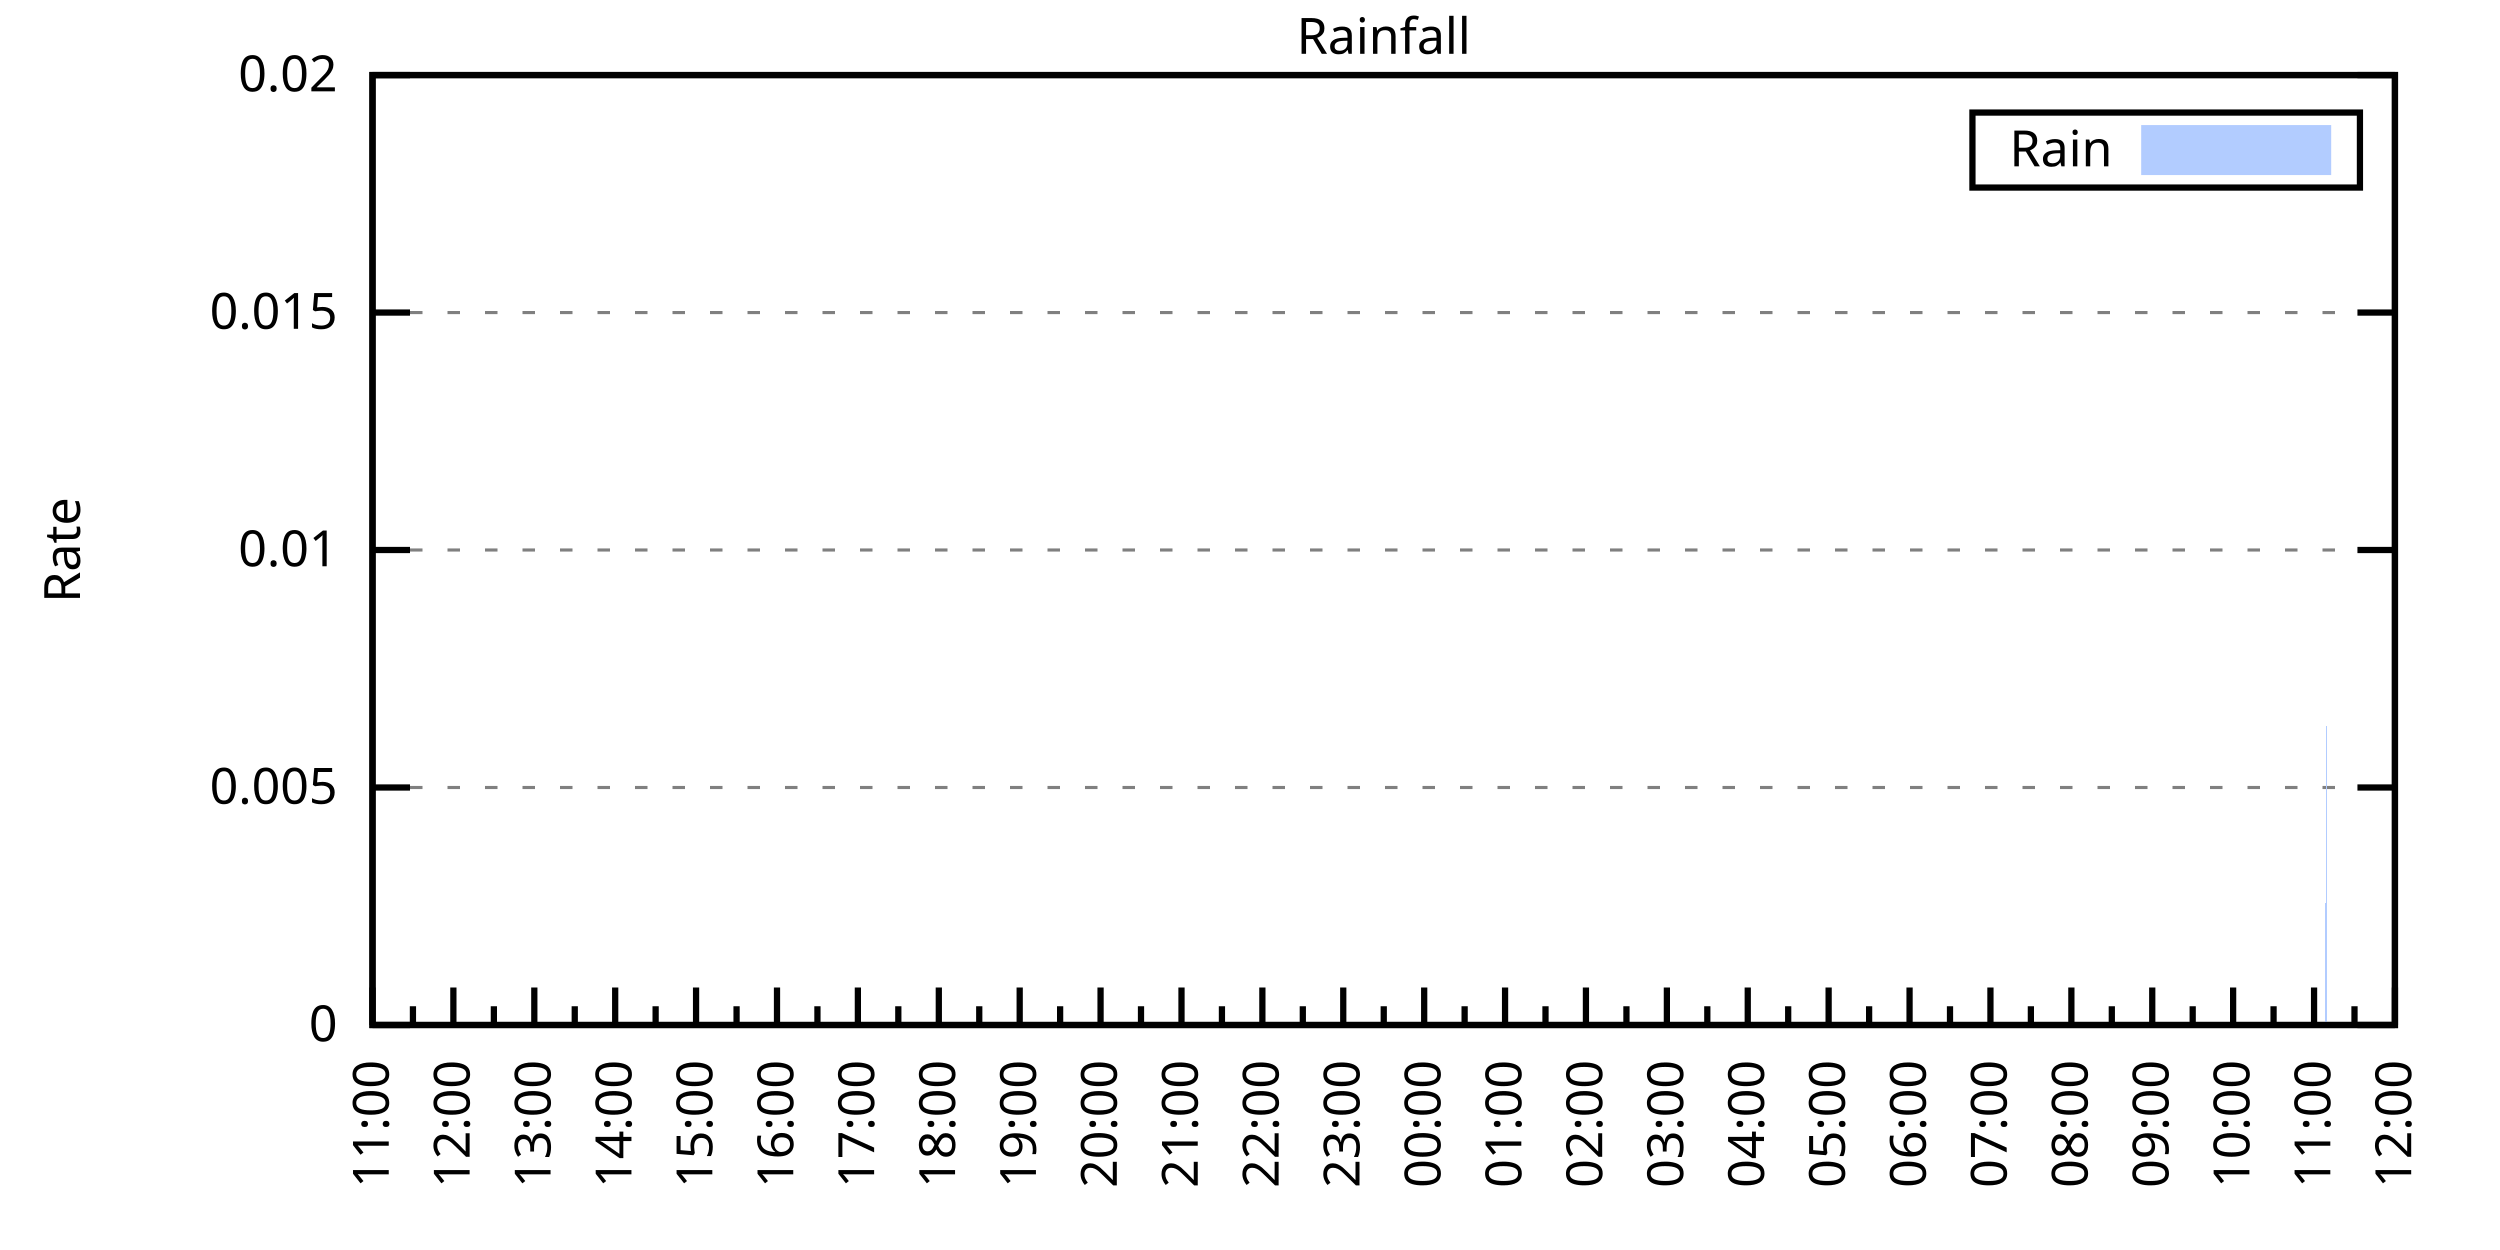
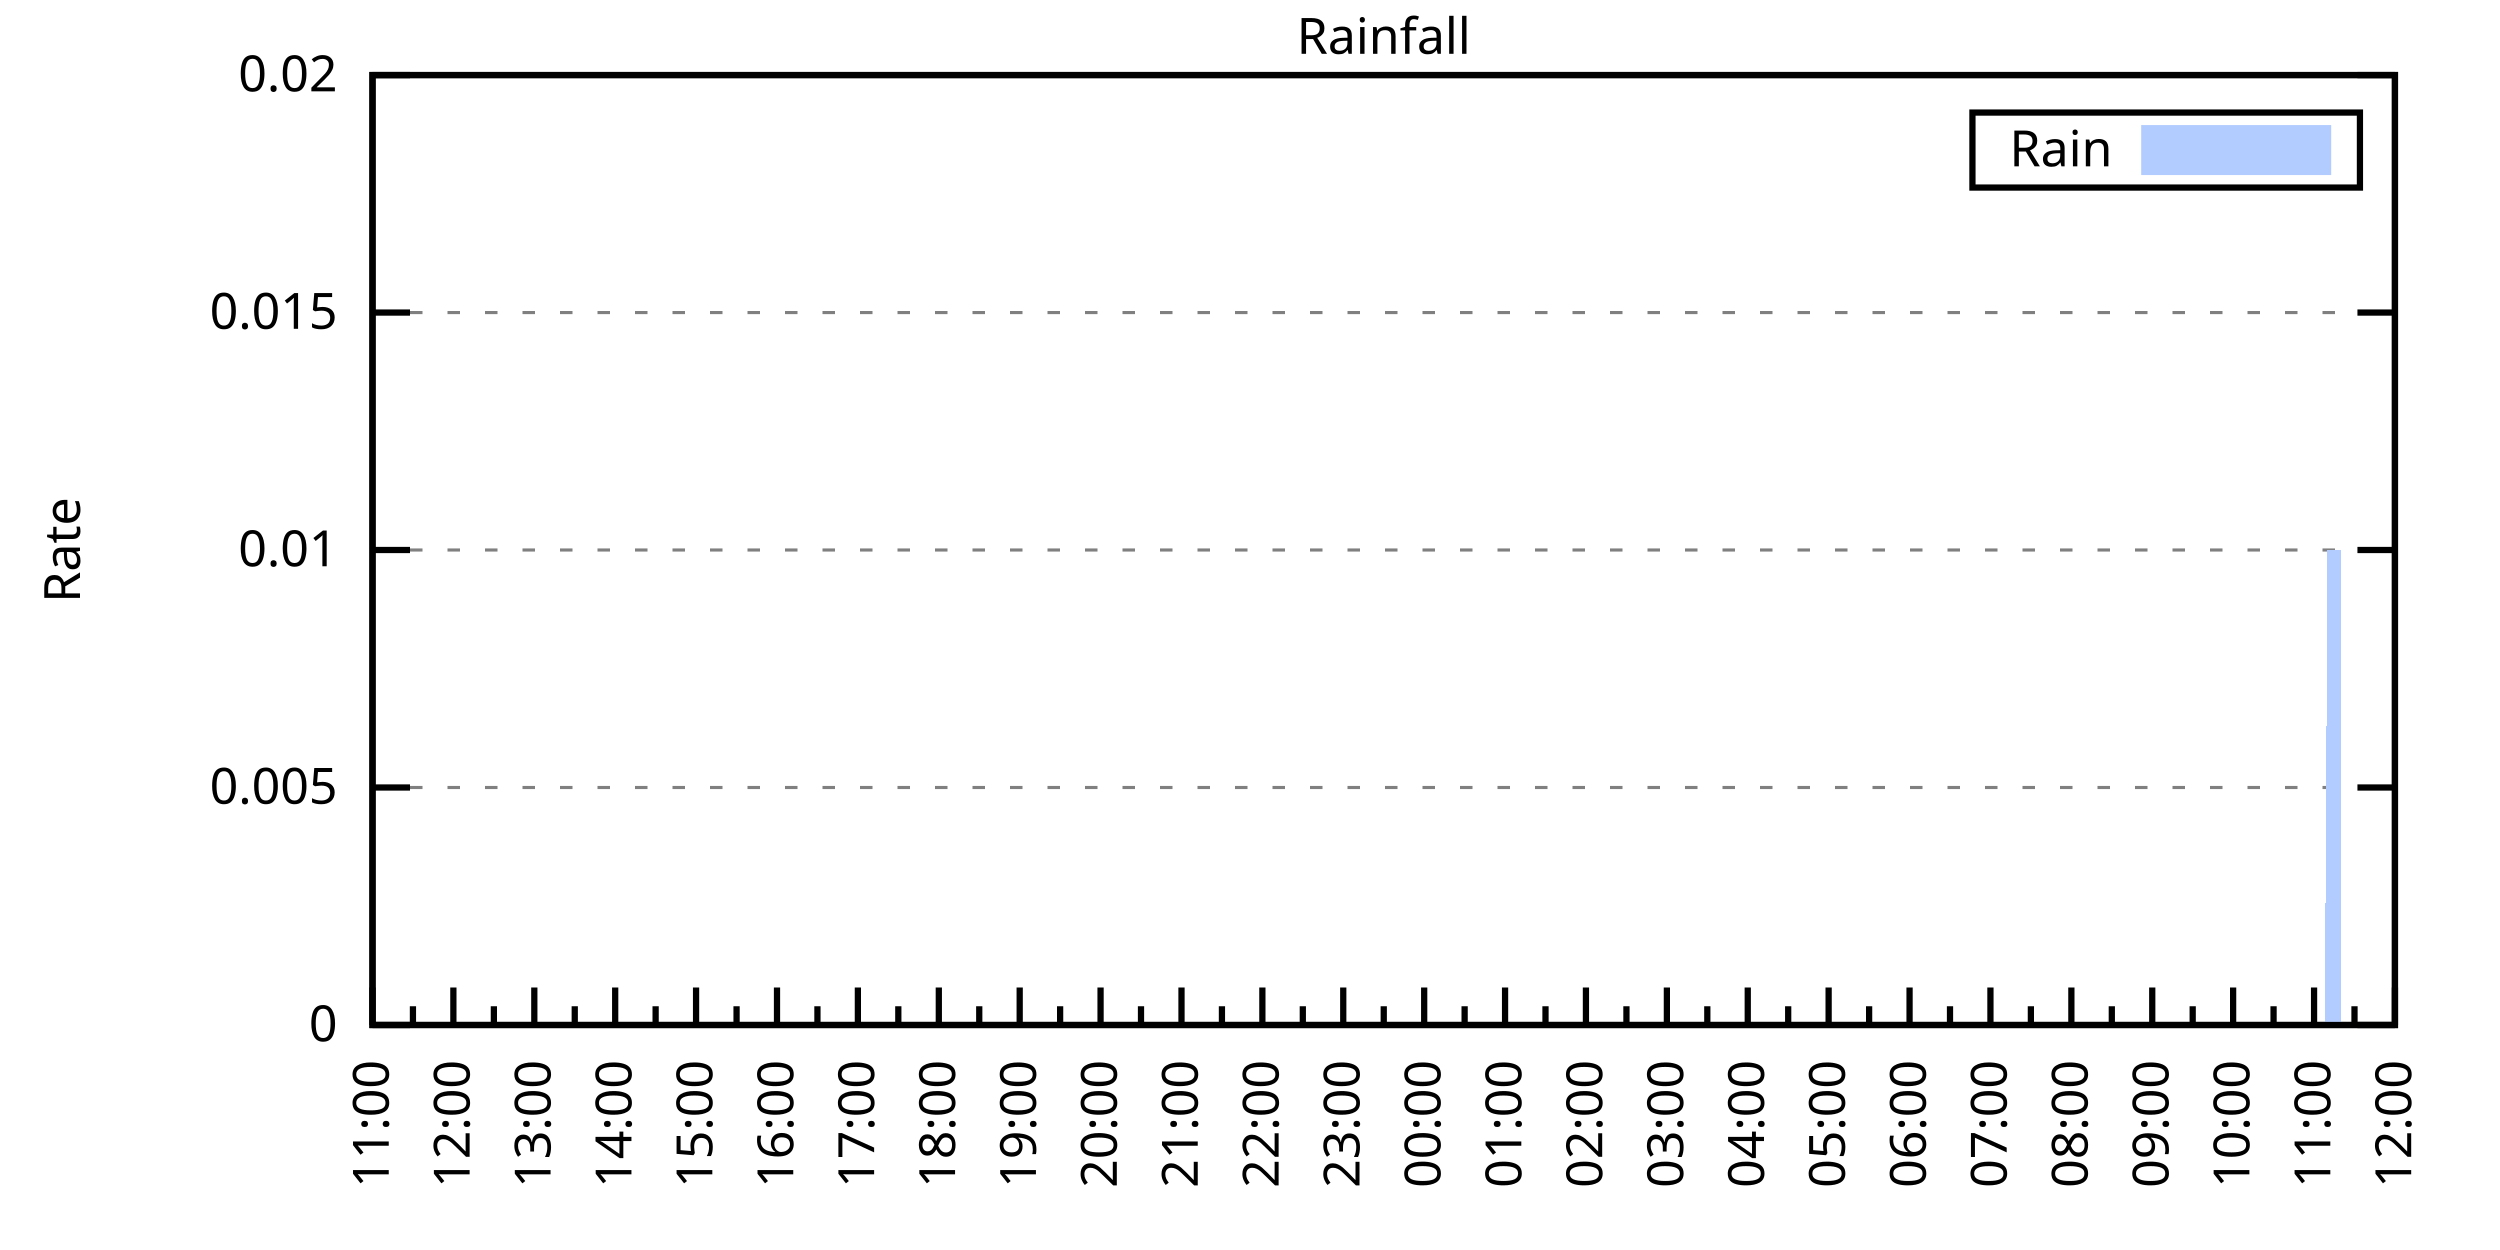
<svg xmlns="http://www.w3.org/2000/svg" xmlns:xlink="http://www.w3.org/1999/xlink" width="400" height="200" viewBox="0 0 400 200">
  <g id="gnuplot_canvas">
    <rect x="0" y="0" width="400" height="200" fill="none" />
    <defs>
      <circle id="gpDot" r="0.5" stroke-width="0.5" stroke="currentColor" />
      <path id="gpPt0" stroke-width="0.333" stroke="currentColor" d="M-1,0 h2 M0,-1 v2" />
      <path id="gpPt1" stroke-width="0.333" stroke="currentColor" d="M-1,-1 L1,1 M1,-1 L-1,1" />
      <path id="gpPt2" stroke-width="0.333" stroke="currentColor" d="M-1,0 L1,0 M0,-1 L0,1 M-1,-1 L1,1 M-1,1 L1,-1" />
      <rect id="gpPt3" stroke-width="0.333" stroke="currentColor" x="-1" y="-1" width="2" height="2" />
      <rect id="gpPt4" stroke-width="0.333" stroke="currentColor" fill="currentColor" x="-1" y="-1" width="2" height="2" />
      <circle id="gpPt5" stroke-width="0.333" stroke="currentColor" cx="0" cy="0" r="1" />
      <use xlink:href="#gpPt5" id="gpPt6" fill="currentColor" stroke="none" />
      <path id="gpPt7" stroke-width="0.333" stroke="currentColor" d="M0,-1.33 L-1.33,0.67 L1.33,0.67 z" />
      <use xlink:href="#gpPt7" id="gpPt8" fill="currentColor" stroke="none" />
      <use xlink:href="#gpPt7" id="gpPt9" stroke="currentColor" transform="rotate(180)" />
      <use xlink:href="#gpPt9" id="gpPt10" fill="currentColor" stroke="none" />
      <use xlink:href="#gpPt3" id="gpPt11" stroke="currentColor" transform="rotate(45)" />
      <use xlink:href="#gpPt11" id="gpPt12" fill="currentColor" stroke="none" />
      <path id="gpPt13" stroke-width="0.333" stroke="currentColor" d="M0,1.330 L1.265,0.411 L0.782,-1.067 L-0.782,-1.076 L-1.265,0.411 z" />
      <use xlink:href="#gpPt13" id="gpPt14" fill="currentColor" stroke="none" />
      <filter id="textbox" filterUnits="objectBoundingBox" x="0" y="0" height="1" width="1">
        <feFlood flood-color="white" flood-opacity="1" result="bgnd" />
        <feComposite in="SourceGraphic" in2="bgnd" operator="atop" />
      </filter>
      <filter id="greybox" filterUnits="objectBoundingBox" x="0" y="0" height="1" width="1">
        <feFlood flood-color="lightgrey" flood-opacity="1" result="grey" />
        <feComposite in="SourceGraphic" in2="grey" operator="atop" />
      </filter>
    </defs>
    <g fill="none" color="white" stroke="currentColor" stroke-width="1.00" stroke-linecap="butt" stroke-linejoin="miter">
</g>
    <g fill="none" color="black" stroke="currentColor" stroke-width="1.00" stroke-linecap="butt" stroke-linejoin="miter">
      <g stroke="none" shape-rendering="crispEdges">
        <polygon fill="rgb(255, 255, 255)" points="59.60,164.00 383.18,164.00 383.18,12.02 59.60,12.02 " />
      </g>
    </g>
    <g fill="none" color="black" stroke="currentColor" stroke-width="1.00" stroke-linecap="butt" stroke-linejoin="miter">
</g>
    <g fill="none" color="black" stroke="black" stroke-width="0.50" stroke-linecap="butt" stroke-linejoin="miter">
</g>
    <g fill="none" color="gray" stroke="currentColor" stroke-width="0.50" stroke-linecap="butt" stroke-linejoin="miter">
      <path stroke="gray" stroke-dasharray="2,4" class="gridline" d="M59.60,164.00 L383.19,164.00  " />
    </g>
    <g fill="none" color="gray" stroke="gray" stroke-width="1.00" stroke-linecap="butt" stroke-linejoin="miter">
</g>
    <g fill="none" color="black" stroke="currentColor" stroke-width="1.00" stroke-linecap="butt" stroke-linejoin="miter">
      <path stroke="black" d="M59.60,164.00 L65.60,164.00 M383.19,164.00 L377.19,164.00  " />
      <g transform="translate(54.00,166.60)" stroke="none" fill="black" font-family="Sans" font-size="8.00" text-anchor="end">
        <text>
          <tspan font-family="Sans"> 0</tspan>
        </text>
      </g>
    </g>
    <g fill="none" color="black" stroke="currentColor" stroke-width="1.00" stroke-linecap="butt" stroke-linejoin="miter">
</g>
    <g fill="none" color="black" stroke="black" stroke-width="0.50" stroke-linecap="butt" stroke-linejoin="miter">
</g>
    <g fill="none" color="gray" stroke="currentColor" stroke-width="0.50" stroke-linecap="butt" stroke-linejoin="miter">
      <path stroke="gray" stroke-dasharray="2,4" class="gridline" d="M59.60,126.00 L383.19,126.00  " />
    </g>
    <g fill="none" color="gray" stroke="gray" stroke-width="1.00" stroke-linecap="butt" stroke-linejoin="miter">
</g>
    <g fill="none" color="black" stroke="currentColor" stroke-width="1.00" stroke-linecap="butt" stroke-linejoin="miter">
      <path stroke="black" d="M59.60,126.00 L65.60,126.00 M383.19,126.00 L377.19,126.00  " />
      <g transform="translate(54.00,128.60)" stroke="none" fill="black" font-family="Sans" font-size="8.00" text-anchor="end">
        <text>
          <tspan font-family="Sans"> 0.005</tspan>
        </text>
      </g>
    </g>
    <g fill="none" color="black" stroke="currentColor" stroke-width="1.00" stroke-linecap="butt" stroke-linejoin="miter">
</g>
    <g fill="none" color="black" stroke="black" stroke-width="0.50" stroke-linecap="butt" stroke-linejoin="miter">
</g>
    <g fill="none" color="gray" stroke="currentColor" stroke-width="0.50" stroke-linecap="butt" stroke-linejoin="miter">
      <path stroke="gray" stroke-dasharray="2,4" class="gridline" d="M59.60,88.00 L383.19,88.00  " />
    </g>
    <g fill="none" color="gray" stroke="gray" stroke-width="1.00" stroke-linecap="butt" stroke-linejoin="miter">
</g>
    <g fill="none" color="black" stroke="currentColor" stroke-width="1.00" stroke-linecap="butt" stroke-linejoin="miter">
      <path stroke="black" d="M59.60,88.00 L65.60,88.00 M383.19,88.00 L377.19,88.00  " />
      <g transform="translate(54.00,90.60)" stroke="none" fill="black" font-family="Sans" font-size="8.00" text-anchor="end">
        <text>
          <tspan font-family="Sans"> 0.01</tspan>
        </text>
      </g>
    </g>
    <g fill="none" color="black" stroke="currentColor" stroke-width="1.00" stroke-linecap="butt" stroke-linejoin="miter">
</g>
    <g fill="none" color="black" stroke="black" stroke-width="0.50" stroke-linecap="butt" stroke-linejoin="miter">
</g>
    <g fill="none" color="gray" stroke="currentColor" stroke-width="0.50" stroke-linecap="butt" stroke-linejoin="miter">
      <path stroke="gray" stroke-dasharray="2,4" class="gridline" d="M59.60,50.01 L383.19,50.01  " />
    </g>
    <g fill="none" color="gray" stroke="gray" stroke-width="1.00" stroke-linecap="butt" stroke-linejoin="miter">
</g>
    <g fill="none" color="black" stroke="currentColor" stroke-width="1.00" stroke-linecap="butt" stroke-linejoin="miter">
      <path stroke="black" d="M59.60,50.01 L65.60,50.01 M383.19,50.01 L377.19,50.01  " />
      <g transform="translate(54.00,52.61)" stroke="none" fill="black" font-family="Sans" font-size="8.00" text-anchor="end">
        <text>
          <tspan font-family="Sans"> 0.015</tspan>
        </text>
      </g>
    </g>
    <g fill="none" color="black" stroke="currentColor" stroke-width="1.00" stroke-linecap="butt" stroke-linejoin="miter">
</g>
    <g fill="none" color="black" stroke="black" stroke-width="0.50" stroke-linecap="butt" stroke-linejoin="miter">
</g>
    <g fill="none" color="gray" stroke="currentColor" stroke-width="0.50" stroke-linecap="butt" stroke-linejoin="miter">
      <path stroke="gray" stroke-dasharray="2,4" class="gridline" d="M59.60,12.01 L383.19,12.01  " />
    </g>
    <g fill="none" color="gray" stroke="gray" stroke-width="1.00" stroke-linecap="butt" stroke-linejoin="miter">
</g>
    <g fill="none" color="black" stroke="currentColor" stroke-width="1.00" stroke-linecap="butt" stroke-linejoin="miter">
      <path stroke="black" d="M59.60,12.01 L65.60,12.01 M383.19,12.01 L377.19,12.01  " />
      <g transform="translate(54.00,14.61)" stroke="none" fill="black" font-family="Sans" font-size="8.00" text-anchor="end">
        <text>
          <tspan font-family="Sans"> 0.02</tspan>
        </text>
      </g>
    </g>
    <g fill="none" color="black" stroke="currentColor" stroke-width="1.00" stroke-linecap="butt" stroke-linejoin="miter">
      <path stroke="black" d="M59.60,164.00 L59.60,158.00  " />
      <g transform="translate(62.20,169.60) rotate(270)" stroke="none" fill="black" font-family="Sans" font-size="8.00" text-anchor="end">
        <text>
          <tspan font-family="Sans">11:00</tspan>
        </text>
      </g>
    </g>
    <g fill="none" color="black" stroke="currentColor" stroke-width="1.00" stroke-linecap="butt" stroke-linejoin="miter">
      <path stroke="black" d="M66.07,164.00 L66.07,161.00 M72.54,164.00 L72.54,158.00  " />
      <g transform="translate(75.14,169.60) rotate(270)" stroke="none" fill="black" font-family="Sans" font-size="8.00" text-anchor="end">
        <text>
          <tspan font-family="Sans">12:00</tspan>
        </text>
      </g>
    </g>
    <g fill="none" color="black" stroke="currentColor" stroke-width="1.00" stroke-linecap="butt" stroke-linejoin="miter">
      <path stroke="black" d="M79.02,164.00 L79.02,161.00 M85.49,164.00 L85.49,158.00  " />
      <g transform="translate(88.09,169.60) rotate(270)" stroke="none" fill="black" font-family="Sans" font-size="8.00" text-anchor="end">
        <text>
          <tspan font-family="Sans">13:00</tspan>
        </text>
      </g>
    </g>
    <g fill="none" color="black" stroke="currentColor" stroke-width="1.00" stroke-linecap="butt" stroke-linejoin="miter">
      <path stroke="black" d="M91.96,164.00 L91.96,161.00 M98.43,164.00 L98.43,158.00  " />
      <g transform="translate(101.03,169.60) rotate(270)" stroke="none" fill="black" font-family="Sans" font-size="8.00" text-anchor="end">
        <text>
          <tspan font-family="Sans">14:00</tspan>
        </text>
      </g>
    </g>
    <g fill="none" color="black" stroke="currentColor" stroke-width="1.00" stroke-linecap="butt" stroke-linejoin="miter">
      <path stroke="black" d="M104.90,164.00 L104.90,161.00 M111.37,164.00 L111.37,158.00  " />
      <g transform="translate(113.97,169.60) rotate(270)" stroke="none" fill="black" font-family="Sans" font-size="8.00" text-anchor="end">
        <text>
          <tspan font-family="Sans">15:00</tspan>
        </text>
      </g>
    </g>
    <g fill="none" color="black" stroke="currentColor" stroke-width="1.00" stroke-linecap="butt" stroke-linejoin="miter">
      <path stroke="black" d="M117.85,164.00 L117.85,161.00 M124.32,164.00 L124.32,158.00  " />
      <g transform="translate(126.92,169.60) rotate(270)" stroke="none" fill="black" font-family="Sans" font-size="8.00" text-anchor="end">
        <text>
          <tspan font-family="Sans">16:00</tspan>
        </text>
      </g>
    </g>
    <g fill="none" color="black" stroke="currentColor" stroke-width="1.00" stroke-linecap="butt" stroke-linejoin="miter">
      <path stroke="black" d="M130.79,164.00 L130.79,161.00 M137.26,164.00 L137.26,158.00  " />
      <g transform="translate(139.86,169.60) rotate(270)" stroke="none" fill="black" font-family="Sans" font-size="8.00" text-anchor="end">
        <text>
          <tspan font-family="Sans">17:00</tspan>
        </text>
      </g>
    </g>
    <g fill="none" color="black" stroke="currentColor" stroke-width="1.00" stroke-linecap="butt" stroke-linejoin="miter">
      <path stroke="black" d="M143.73,164.00 L143.73,161.00 M150.21,164.00 L150.21,158.00  " />
      <g transform="translate(152.81,169.60) rotate(270)" stroke="none" fill="black" font-family="Sans" font-size="8.00" text-anchor="end">
        <text>
          <tspan font-family="Sans">18:00</tspan>
        </text>
      </g>
    </g>
    <g fill="none" color="black" stroke="currentColor" stroke-width="1.00" stroke-linecap="butt" stroke-linejoin="miter">
      <path stroke="black" d="M156.68,164.00 L156.68,161.00 M163.15,164.00 L163.15,158.00  " />
      <g transform="translate(165.75,169.60) rotate(270)" stroke="none" fill="black" font-family="Sans" font-size="8.00" text-anchor="end">
        <text>
          <tspan font-family="Sans">19:00</tspan>
        </text>
      </g>
    </g>
    <g fill="none" color="black" stroke="currentColor" stroke-width="1.00" stroke-linecap="butt" stroke-linejoin="miter">
      <path stroke="black" d="M169.62,164.00 L169.62,161.00 M176.09,164.00 L176.09,158.00  " />
      <g transform="translate(178.69,169.60) rotate(270)" stroke="none" fill="black" font-family="Sans" font-size="8.00" text-anchor="end">
        <text>
          <tspan font-family="Sans">20:00</tspan>
        </text>
      </g>
    </g>
    <g fill="none" color="black" stroke="currentColor" stroke-width="1.00" stroke-linecap="butt" stroke-linejoin="miter">
      <path stroke="black" d="M182.56,164.00 L182.56,161.00 M189.04,164.00 L189.04,158.00  " />
      <g transform="translate(191.64,169.60) rotate(270)" stroke="none" fill="black" font-family="Sans" font-size="8.00" text-anchor="end">
        <text>
          <tspan font-family="Sans">21:00</tspan>
        </text>
      </g>
    </g>
    <g fill="none" color="black" stroke="currentColor" stroke-width="1.00" stroke-linecap="butt" stroke-linejoin="miter">
      <path stroke="black" d="M195.51,164.00 L195.51,161.00 M201.98,164.00 L201.98,158.00  " />
      <g transform="translate(204.58,169.60) rotate(270)" stroke="none" fill="black" font-family="Sans" font-size="8.00" text-anchor="end">
        <text>
          <tspan font-family="Sans">22:00</tspan>
        </text>
      </g>
    </g>
    <g fill="none" color="black" stroke="currentColor" stroke-width="1.00" stroke-linecap="butt" stroke-linejoin="miter">
      <path stroke="black" d="M208.45,164.00 L208.45,161.00 M214.92,164.00 L214.92,158.00  " />
      <g transform="translate(217.52,169.60) rotate(270)" stroke="none" fill="black" font-family="Sans" font-size="8.00" text-anchor="end">
        <text>
          <tspan font-family="Sans">23:00</tspan>
        </text>
      </g>
    </g>
    <g fill="none" color="black" stroke="currentColor" stroke-width="1.00" stroke-linecap="butt" stroke-linejoin="miter">
      <path stroke="black" d="M221.40,164.00 L221.40,161.00 M227.87,164.00 L227.87,158.00  " />
      <g transform="translate(230.47,169.60) rotate(270)" stroke="none" fill="black" font-family="Sans" font-size="8.00" text-anchor="end">
        <text>
          <tspan font-family="Sans">00:00</tspan>
        </text>
      </g>
    </g>
    <g fill="none" color="black" stroke="currentColor" stroke-width="1.00" stroke-linecap="butt" stroke-linejoin="miter">
      <path stroke="black" d="M234.34,164.00 L234.34,161.00 M240.81,164.00 L240.81,158.00  " />
      <g transform="translate(243.41,169.60) rotate(270)" stroke="none" fill="black" font-family="Sans" font-size="8.00" text-anchor="end">
        <text>
          <tspan font-family="Sans">01:00</tspan>
        </text>
      </g>
    </g>
    <g fill="none" color="black" stroke="currentColor" stroke-width="1.00" stroke-linecap="butt" stroke-linejoin="miter">
      <path stroke="black" d="M247.28,164.00 L247.28,161.00 M253.75,164.00 L253.75,158.00  " />
      <g transform="translate(256.35,169.60) rotate(270)" stroke="none" fill="black" font-family="Sans" font-size="8.00" text-anchor="end">
        <text>
          <tspan font-family="Sans">02:00</tspan>
        </text>
      </g>
    </g>
    <g fill="none" color="black" stroke="currentColor" stroke-width="1.00" stroke-linecap="butt" stroke-linejoin="miter">
      <path stroke="black" d="M260.23,164.00 L260.23,161.00 M266.70,164.00 L266.70,158.00  " />
      <g transform="translate(269.30,169.60) rotate(270)" stroke="none" fill="black" font-family="Sans" font-size="8.00" text-anchor="end">
        <text>
          <tspan font-family="Sans">03:00</tspan>
        </text>
      </g>
    </g>
    <g fill="none" color="black" stroke="currentColor" stroke-width="1.00" stroke-linecap="butt" stroke-linejoin="miter">
      <path stroke="black" d="M273.17,164.00 L273.17,161.00 M279.64,164.00 L279.64,158.00  " />
      <g transform="translate(282.24,169.60) rotate(270)" stroke="none" fill="black" font-family="Sans" font-size="8.00" text-anchor="end">
        <text>
          <tspan font-family="Sans">04:00</tspan>
        </text>
      </g>
    </g>
    <g fill="none" color="black" stroke="currentColor" stroke-width="1.00" stroke-linecap="butt" stroke-linejoin="miter">
      <path stroke="black" d="M286.11,164.00 L286.11,161.00 M292.58,164.00 L292.58,158.00  " />
      <g transform="translate(295.18,169.60) rotate(270)" stroke="none" fill="black" font-family="Sans" font-size="8.00" text-anchor="end">
        <text>
          <tspan font-family="Sans">05:00</tspan>
        </text>
      </g>
    </g>
    <g fill="none" color="black" stroke="currentColor" stroke-width="1.00" stroke-linecap="butt" stroke-linejoin="miter">
      <path stroke="black" d="M299.06,164.00 L299.06,161.00 M305.53,164.00 L305.53,158.00  " />
      <g transform="translate(308.13,169.60) rotate(270)" stroke="none" fill="black" font-family="Sans" font-size="8.00" text-anchor="end">
        <text>
          <tspan font-family="Sans">06:00</tspan>
        </text>
      </g>
    </g>
    <g fill="none" color="black" stroke="currentColor" stroke-width="1.00" stroke-linecap="butt" stroke-linejoin="miter">
      <path stroke="black" d="M312.00,164.00 L312.00,161.00 M318.47,164.00 L318.47,158.00  " />
      <g transform="translate(321.07,169.60) rotate(270)" stroke="none" fill="black" font-family="Sans" font-size="8.00" text-anchor="end">
        <text>
          <tspan font-family="Sans">07:00</tspan>
        </text>
      </g>
    </g>
    <g fill="none" color="black" stroke="currentColor" stroke-width="1.00" stroke-linecap="butt" stroke-linejoin="miter">
      <path stroke="black" d="M324.94,164.00 L324.94,161.00 M331.42,164.00 L331.42,158.00  " />
      <g transform="translate(334.02,169.60) rotate(270)" stroke="none" fill="black" font-family="Sans" font-size="8.00" text-anchor="end">
        <text>
          <tspan font-family="Sans">08:00</tspan>
        </text>
      </g>
    </g>
    <g fill="none" color="black" stroke="currentColor" stroke-width="1.00" stroke-linecap="butt" stroke-linejoin="miter">
      <path stroke="black" d="M337.89,164.00 L337.89,161.00 M344.36,164.00 L344.36,158.00  " />
      <g transform="translate(346.96,169.60) rotate(270)" stroke="none" fill="black" font-family="Sans" font-size="8.00" text-anchor="end">
        <text>
          <tspan font-family="Sans">09:00</tspan>
        </text>
      </g>
    </g>
    <g fill="none" color="black" stroke="currentColor" stroke-width="1.00" stroke-linecap="butt" stroke-linejoin="miter">
      <path stroke="black" d="M350.83,164.00 L350.83,161.00 M357.30,164.00 L357.30,158.00  " />
      <g transform="translate(359.90,169.60) rotate(270)" stroke="none" fill="black" font-family="Sans" font-size="8.00" text-anchor="end">
        <text>
          <tspan font-family="Sans">10:00</tspan>
        </text>
      </g>
    </g>
    <g fill="none" color="black" stroke="currentColor" stroke-width="1.00" stroke-linecap="butt" stroke-linejoin="miter">
      <path stroke="black" d="M363.77,164.00 L363.77,161.00 M370.25,164.00 L370.25,158.00  " />
      <g transform="translate(372.85,169.60) rotate(270)" stroke="none" fill="black" font-family="Sans" font-size="8.00" text-anchor="end">
        <text>
          <tspan font-family="Sans">11:00</tspan>
        </text>
      </g>
    </g>
    <g fill="none" color="black" stroke="currentColor" stroke-width="1.00" stroke-linecap="butt" stroke-linejoin="miter">
      <path stroke="black" d="M376.72,164.00 L376.72,161.00 M383.19,164.00 L383.19,158.00  " />
      <g transform="translate(385.79,169.60) rotate(270)" stroke="none" fill="black" font-family="Sans" font-size="8.00" text-anchor="end">
        <text>
          <tspan font-family="Sans">12:00</tspan>
        </text>
      </g>
    </g>
    <g fill="none" color="black" stroke="currentColor" stroke-width="1.00" stroke-linecap="butt" stroke-linejoin="miter">
</g>
    <g fill="none" color="black" stroke="currentColor" stroke-width="1.00" stroke-linecap="butt" stroke-linejoin="miter">
      <path stroke="black" d="M59.60,12.01 L59.60,164.00 L383.19,164.00 L383.19,12.01 L59.60,12.01 Z  " />
    </g>
    <g fill="none" color="black" stroke="currentColor" stroke-width="1.00" stroke-linecap="butt" stroke-linejoin="miter">
      <g transform="translate(12.80,88.01) rotate(270)" stroke="none" fill="black" font-family="Sans" font-size="8.00" text-anchor="middle">
        <text>
          <tspan font-family="Sans">Rate</tspan>
        </text>
      </g>
    </g>
    <g fill="none" color="black" stroke="currentColor" stroke-width="1.00" stroke-linecap="butt" stroke-linejoin="miter">
</g>
    <g fill="none" color="black" stroke="currentColor" stroke-width="1.00" stroke-linecap="butt" stroke-linejoin="miter">
      <path stroke="black" d="M315.59,30.01 L315.59,18.01 L377.59,18.01 L377.59,30.01 L315.59,30.01 Z  " />
    </g>
    <g id="Rainfall_plot_1">
      <g fill="none" color="white" stroke="black" stroke-width="2.00" stroke-linecap="butt" stroke-linejoin="miter">
</g>
      <g fill="none" color="black" stroke="currentColor" stroke-width="2.00" stroke-linecap="butt" stroke-linejoin="miter">
        <g transform="translate(337.99,26.61)" stroke="none" fill="black" font-family="Sans" font-size="8.00" text-anchor="end">
          <text>
            <tspan font-family="Sans">Rain</tspan>
          </text>
        </g>
      </g>
      <g fill="none" color="black" stroke="currentColor" stroke-width="2.00" stroke-linecap="butt" stroke-linejoin="miter">
        <g stroke="none" shape-rendering="crispEdges">
          <polygon fill="rgb(178, 204, 255)" points="343.59,27.01 371.99,27.01 371.99,21.01 343.59,21.01 " />
        </g>
        <path stroke="rgb(178, 204, 255)" d="M343.59,27.01 L371.99,27.01 L371.99,21.01 L343.59,21.01 L343.59,27.01 Z  " />
      </g>
      <g fill="none" color="black" stroke="currentColor" stroke-width="2.00" stroke-linecap="butt" stroke-linejoin="miter">
        <g stroke="none" shape-rendering="crispEdges">
-           <polygon fill="rgb(178, 204, 255)" points="62.19,164.00 62.62,164.00 63.05,164.00 63.48,164.00 63.91,164.00 64.35,164.00 64.78,164.00 65.21,164.00 65.64,164.00 66.07,164.00 66.50,164.00 66.93,164.00 67.37,164.00 67.80,164.00 68.23,164.00 68.66,164.00 69.09,164.00 69.52,164.00 69.95,164.00 70.39,164.00 70.82,164.00 71.25,164.00 71.68,164.00 72.11,164.00 72.54,164.00 72.98,164.00 73.41,164.00 73.84,164.00 74.27,164.00 74.70,164.00 75.13,164.00 75.56,164.00 76.00,164.00 76.43,164.00 76.86,164.00 77.29,164.00 77.72,164.00 78.15,164.00 78.58,164.00 79.02,164.00 79.45,164.00 79.88,164.00 80.31,164.00 80.74,164.00 81.17,164.00 81.60,164.00 82.04,164.00 82.47,164.00 82.90,164.00 83.33,164.00 83.76,164.00 84.19,164.00 84.62,164.00 85.06,164.00 85.49,164.00 85.92,164.00 86.35,164.00 86.78,164.00 87.21,164.00 87.64,164.00 88.08,164.00 88.51,164.00 88.94,164.00 89.37,164.00 89.80,164.00 90.23,164.00 90.66,164.00 91.10,164.00 91.53,164.00 91.96,164.00 92.39,164.00 92.82,164.00 93.25,164.00 93.68,164.00 94.12,164.00 94.55,164.00 94.98,164.00 95.41,164.00 95.84,164.00 96.27,164.00 96.70,164.00 97.14,164.00 97.57,164.00 98.00,164.00 98.43,164.00 98.86,164.00 99.29,164.00 99.73,164.00 100.16,164.00 100.59,164.00 101.02,164.00 101.45,164.00 101.88,164.00 102.31,164.00 102.75,164.00 103.18,164.00 103.61,164.00 104.04,164.00 104.47,164.00 104.90,164.00 105.33,164.00 105.77,164.00 106.20,164.00 106.63,164.00 107.06,164.00 107.49,164.00 107.92,164.00 108.35,164.00 108.79,164.00 109.22,164.00 109.65,164.00 110.08,164.00 110.51,164.00 110.94,164.00 111.37,164.00 111.81,164.00 112.24,164.00 112.67,164.00 113.10,164.00 113.53,164.00 113.96,164.00 114.39,164.00 114.83,164.00 115.26,164.00 115.69,164.00 116.12,164.00 116.55,164.00 116.98,164.00 117.41,164.00 117.85,164.00 118.28,164.00 118.71,164.00 119.14,164.00 119.57,164.00 120.00,164.00 120.43,164.00 120.87,164.00 121.30,164.00 121.73,164.00 122.16,164.00 122.59,164.00 123.02,164.00 123.46,164.00 123.89,164.00 124.32,164.00 124.75,164.00 125.18,164.00 125.61,164.00 126.04,164.00 126.48,164.00 126.91,164.00 127.34,164.00 127.77,164.00 128.20,164.00 128.63,164.00 129.06,164.00 129.50,164.00 129.93,164.00 130.36,164.00 130.79,164.00 131.22,164.00 131.65,164.00 132.08,164.00 132.52,164.00 132.95,164.00 133.38,164.00 133.81,164.00 134.24,164.00 134.67,164.00 135.10,164.00 135.54,164.00 135.97,164.00 136.40,164.00 136.83,164.00 137.26,164.00 137.69,164.00 138.12,164.00 138.56,164.00 138.99,164.00 139.42,164.00 139.85,164.00 140.28,164.00 140.71,164.00 141.14,164.00 141.58,164.00 142.01,164.00 142.44,164.00 142.87,164.00 143.30,164.00 143.73,164.00 144.16,164.00 144.60,164.00 145.03,164.00 145.46,164.00 145.89,164.00 146.32,164.00 146.75,164.00 147.19,164.00 147.62,164.00 148.05,164.00 148.48,164.00 148.91,164.00 149.34,164.00 149.77,164.00 150.21,164.00 150.64,164.00 151.07,164.00 151.50,164.00 151.93,164.00 152.36,164.00 152.79,164.00 153.23,164.00 153.66,164.00 154.09,164.00 154.52,164.00 154.95,164.00 155.38,164.00 155.81,164.00 156.25,164.00 156.68,164.00 157.11,164.00 157.54,164.00 157.97,164.00 158.40,164.00 158.83,164.00 159.27,164.00 159.70,164.00 160.13,164.00 160.56,164.00 160.99,164.00 161.42,164.00 161.85,164.00 162.29,164.00 162.72,164.00 163.15,164.00 163.58,164.00 164.01,164.00 164.44,164.00 164.87,164.00 165.31,164.00 165.74,164.00 166.17,164.00 166.60,164.00 167.03,164.00 167.46,164.00 167.89,164.00 168.33,164.00 168.76,164.00 169.19,164.00 169.62,164.00 170.05,164.00 170.48,164.00 170.91,164.00 171.35,164.00 171.78,164.00 172.21,164.00 172.64,164.00 173.07,164.00 173.50,164.00 173.94,164.00 174.37,164.00 174.80,164.00 175.23,164.00 175.66,164.00 176.09,164.00 176.52,164.00 176.96,164.00 177.39,164.00 177.82,164.00 178.25,164.00 178.68,164.00 179.11,164.00 179.54,164.00 179.98,164.00 180.41,164.00 180.84,164.00 181.27,164.00 181.70,164.00 182.13,164.00 182.56,164.00 183.00,164.00 183.43,164.00 183.86,164.00 184.29,164.00 184.72,164.00 185.15,164.00 185.58,164.00 186.02,164.00 186.45,164.00 186.88,164.00 187.31,164.00 187.74,164.00 188.17,164.00 188.60,164.00 189.04,164.00 189.47,164.00 189.90,164.00 190.33,164.00 190.76,164.00 191.19,164.00 191.62,164.00 192.06,164.00 192.49,164.00 192.92,164.00 193.35,164.00 193.78,164.00 194.21,164.00 194.64,164.00 195.08,164.00 195.51,164.00 195.94,164.00 196.37,164.00 196.80,164.00 197.23,164.00 197.67,164.00 198.10,164.00 198.53,164.00 198.96,164.00 199.39,164.00 199.82,164.00 200.25,164.00 200.69,164.00 201.12,164.00 201.55,164.00 201.98,164.00 202.41,164.00 202.84,164.00 203.27,164.00 203.71,164.00 204.14,164.00 204.57,164.00 205.00,164.00 205.43,164.00 205.86,164.00 206.29,164.00 206.73,164.00 207.16,164.00 207.59,164.00 208.02,164.00 208.45,164.00 208.88,164.00 209.31,164.00 209.75,164.00 210.18,164.00 210.61,164.00 211.04,164.00 211.47,164.00 211.90,164.00 212.33,164.00 212.77,164.00 213.20,164.00 213.63,164.00 214.06,164.00 214.49,164.00 214.92,164.00 215.35,164.00 215.79,164.00 216.22,164.00 216.65,164.00 217.08,164.00 217.51,164.00 217.94,164.00 218.37,164.00 218.81,164.00 219.24,164.00 219.67,164.00 220.10,164.00 220.53,164.00 220.96,164.00 221.40,164.00 221.83,164.00 222.26,164.00 222.69,164.00 223.12,164.00 223.55,164.00 223.98,164.00 224.42,164.00 224.85,164.00 225.28,164.00 225.71,164.00 226.14,164.00 226.57,164.00 227.00,164.00 227.44,164.00 227.87,164.00 228.30,164.00 228.73,164.00 229.16,164.00 229.59,164.00 230.02,164.00 230.46,164.00 230.89,164.00 231.32,164.00 231.75,164.00 232.18,164.00 232.61,164.00 233.04,164.00 233.48,164.00 233.91,164.00 234.34,164.00 234.77,164.00 235.20,164.00 235.63,164.00 236.06,164.00 236.50,164.00 236.93,164.00 237.36,164.00 237.79,164.00 238.22,164.00 238.65,164.00 239.08,164.00 239.52,164.00 239.95,164.00 240.38,164.00 240.81,164.00 241.24,164.00 241.67,164.00 242.10,164.00 242.54,164.00 242.97,164.00 243.40,164.00 243.83,164.00 244.26,164.00 244.69,164.00 245.12,164.00 245.56,164.00 245.99,164.00 246.42,164.00 246.85,164.00 247.28,164.00 247.71,164.00 248.15,164.00 248.58,164.00 249.01,164.00 249.44,164.00 249.87,164.00 250.30,164.00 250.73,164.00 251.17,164.00 251.60,164.00 252.03,164.00 252.46,164.00 252.89,164.00 253.32,164.00 253.75,164.00 254.19,164.00 254.62,164.00 255.05,164.00 255.48,164.00 255.91,164.00 256.34,164.00 256.77,164.00 257.21,164.00 257.64,164.00 258.07,164.00 258.50,164.00 258.93,164.00 259.36,164.00 259.79,164.00 260.23,164.00 260.66,164.00 261.09,164.00 261.52,164.00 261.95,164.00 262.38,164.00 262.81,164.00 263.25,164.00 263.68,164.00 264.11,164.00 264.54,164.00 264.97,164.00 265.40,164.00 265.83,164.00 266.27,164.00 266.70,164.00 267.13,164.00 267.56,164.00 267.99,164.00 268.42,164.00 268.85,164.00 269.29,164.00 269.72,164.00 270.15,164.00 270.58,164.00 271.01,164.00 271.44,164.00 271.88,164.00 272.31,164.00 272.74,164.00 273.17,164.00 273.60,164.00 274.03,164.00 274.46,164.00 274.90,164.00 275.33,164.00 275.76,164.00 276.19,164.00 276.62,164.00 277.05,164.00 277.48,164.00 277.92,164.00 278.35,164.00 278.78,164.00 279.21,164.00 279.64,164.00 280.07,164.00 280.50,164.00 280.94,164.00 281.37,164.00 281.80,164.00 282.23,164.00 282.66,164.00 283.09,164.00 283.52,164.00 283.96,164.00 284.39,164.00 284.82,164.00 285.25,164.00 285.68,164.00 286.11,164.00 286.54,164.00 286.98,164.00 287.41,164.00 287.84,164.00 288.27,164.00 288.70,164.00 289.13,164.00 289.56,164.00 290.00,164.00 290.43,164.00 290.86,164.00 291.29,164.00 291.72,164.00 292.15,164.00 292.58,164.00 293.02,164.00 293.45,164.00 293.88,164.00 294.31,164.00 294.74,164.00 295.17,164.00 295.60,164.00 296.04,164.00 296.47,164.00 296.90,164.00 297.33,164.00 297.76,164.00 298.19,164.00 298.63,164.00 299.06,164.00 299.49,164.00 299.92,164.00 300.35,164.00 300.78,164.00 301.21,164.00 301.65,164.00 302.08,164.00 302.51,164.00 302.94,164.00 303.37,164.00 303.80,164.00 304.23,164.00 304.67,164.00 305.10,164.00 305.53,164.00 305.96,164.00 306.39,164.00 306.82,164.00 307.25,164.00 307.69,164.00 308.12,164.00 308.55,164.00 308.98,164.00 309.41,164.00 309.84,164.00 310.27,164.00 310.71,164.00 311.14,164.00 311.57,164.00 312.00,164.00 312.43,164.00 312.86,164.00 313.29,164.00 313.73,164.00 314.16,164.00 314.59,164.00 315.02,164.00 315.45,164.00 315.88,164.00 316.31,164.00 316.75,164.00 317.18,164.00 317.61,164.00 318.04,164.00 318.47,164.00 318.90,164.00 319.33,164.00 319.77,164.00 320.20,164.00 320.63,164.00 321.06,164.00 321.49,164.00 321.92,164.00 322.36,164.00 322.79,164.00 323.22,164.00 323.65,164.00 324.08,164.00 324.51,164.00 324.94,164.00 325.38,164.00 325.81,164.00 326.24,164.00 326.67,164.00 327.10,164.00 327.53,164.00 327.96,164.00 328.40,164.00 328.83,164.00 329.26,164.00 329.69,164.00 330.12,164.00 330.55,164.00 330.98,164.00 331.42,164.00 331.85,164.00 332.28,164.00 332.71,164.00 333.14,164.00 333.57,164.00 334.00,164.00 334.44,164.00 334.87,164.00 335.30,164.00 335.73,164.00 336.16,164.00 336.59,164.00 337.02,164.00 337.46,164.00 337.89,164.00 338.32,164.00 338.75,164.00 339.18,164.00 339.61,164.00 340.04,164.00 340.48,164.00 340.91,164.00 341.34,164.00 341.77,164.00 342.20,164.00 342.63,164.00 343.06,164.00 343.50,164.00 343.93,164.00 344.36,164.00 344.79,164.00 345.22,164.00 345.65,164.00 346.09,164.00 346.52,164.00 346.95,164.00 347.38,164.00 347.81,164.00 348.24,164.00 348.67,164.00 349.11,164.00 349.54,164.00 349.97,164.00 350.40,164.00 350.83,164.00 351.26,164.00 351.69,164.00 352.13,164.00 352.56,164.00 352.99,164.00 353.42,164.00 353.85,164.00 354.28,164.00 354.71,164.00 355.15,164.00 355.58,164.00 356.01,164.00 356.44,164.00 356.87,164.00 357.30,164.00 357.73,164.00 358.17,164.00 358.60,164.00 359.03,164.00 359.46,164.00 359.89,164.00 360.32,164.00 360.75,164.00 361.19,164.00 361.62,164.00 362.05,164.00 362.48,164.00 362.91,164.00 363.34,164.00 363.77,164.00 364.21,164.00 364.64,164.00 365.07,164.00 365.50,164.00 365.93,164.00 366.36,164.00 366.79,164.00 367.23,164.00 367.66,164.00 368.09,164.00 368.52,164.00 368.95,164.00 369.38,164.00 369.81,164.00 370.25,164.00 370.68,164.00 371.11,164.00 371.54,164.00 371.97,164.00 372.40,88.00 372.40,164.00 62.19,164.00 " />
+           <polygon fill="rgb(178, 204, 255)" points="64.35,164.00 64.78,164.00 65.21,164.00 65.64,164.00 66.07,164.00 66.50,164.00 66.93,164.00 67.37,164.00 67.80,164.00 68.23,164.00 68.66,164.00 69.09,164.00 69.52,164.00 69.95,164.00 70.39,164.00 70.82,164.00 71.25,164.00 71.68,164.00 72.11,164.00 72.54,164.00 72.98,164.00 73.41,164.00 73.84,164.00 74.27,164.00 74.70,164.00 75.13,164.00 75.56,164.00 76.00,164.00 76.43,164.00 76.86,164.00 77.29,164.00 77.72,164.00 78.15,164.00 78.58,164.00 79.02,164.00 79.45,164.00 79.88,164.00 80.31,164.00 80.74,164.00 81.17,164.00 81.60,164.00 82.04,164.00 82.47,164.00 82.90,164.00 83.33,164.00 83.76,164.00 84.19,164.00 84.62,164.00 85.06,164.00 85.49,164.00 85.92,164.00 86.35,164.00 86.78,164.00 87.21,164.00 87.64,164.00 88.08,164.00 88.51,164.00 88.94,164.00 89.37,164.00 89.80,164.00 90.23,164.00 90.66,164.00 91.10,164.00 91.53,164.00 91.96,164.00 92.39,164.00 92.82,164.00 93.25,164.00 93.68,164.00 94.12,164.00 94.55,164.00 94.98,164.00 95.41,164.00 95.84,164.00 96.27,164.00 96.70,164.00 97.14,164.00 97.57,164.00 98.00,164.00 98.43,164.00 98.86,164.00 99.29,164.00 99.73,164.00 100.16,164.00 100.59,164.00 101.02,164.00 101.45,164.00 101.88,164.00 102.31,164.00 102.75,164.00 103.18,164.00 103.61,164.00 104.04,164.00 104.47,164.00 104.90,164.00 105.33,164.00 105.77,164.00 106.20,164.00 106.63,164.00 107.06,164.00 107.49,164.00 107.92,164.00 108.35,164.00 108.79,164.00 109.22,164.00 109.65,164.00 110.08,164.00 110.51,164.00 110.94,164.00 111.37,164.00 111.81,164.00 112.24,164.00 112.67,164.00 113.10,164.00 113.53,164.00 113.96,164.00 114.39,164.00 114.83,164.00 115.26,164.00 115.69,164.00 116.12,164.00 116.55,164.00 116.98,164.00 117.41,164.00 117.85,164.00 118.28,164.00 118.71,164.00 119.14,164.00 119.57,164.00 120.00,164.00 120.43,164.00 120.87,164.00 121.30,164.00 121.73,164.00 122.16,164.00 122.59,164.00 123.02,164.00 123.46,164.00 123.89,164.00 124.32,164.00 124.75,164.00 125.18,164.00 125.61,164.00 126.04,164.00 126.48,164.00 126.91,164.00 127.34,164.00 127.77,164.00 128.20,164.00 128.63,164.00 129.06,164.00 129.50,164.00 129.93,164.00 130.36,164.00 130.79,164.00 131.22,164.00 131.65,164.00 132.08,164.00 132.52,164.00 132.95,164.00 133.38,164.00 133.81,164.00 134.24,164.00 134.67,164.00 135.10,164.00 135.54,164.00 135.97,164.00 136.40,164.00 136.83,164.00 137.26,164.00 137.69,164.00 138.12,164.00 138.56,164.00 138.99,164.00 139.42,164.00 139.85,164.00 140.28,164.00 140.71,164.00 141.14,164.00 141.58,164.00 142.01,164.00 142.44,164.00 142.87,164.00 143.30,164.00 143.73,164.00 144.16,164.00 144.60,164.00 145.03,164.00 145.46,164.00 145.89,164.00 146.32,164.00 146.75,164.00 147.19,164.00 147.62,164.00 148.05,164.00 148.48,164.00 148.91,164.00 149.34,164.00 149.77,164.00 150.21,164.00 150.64,164.00 151.07,164.00 151.50,164.00 151.93,164.00 152.36,164.00 152.79,164.00 153.23,164.00 153.66,164.00 154.09,164.00 154.52,164.00 154.95,164.00 155.38,164.00 155.81,164.00 156.25,164.00 156.68,164.00 157.11,164.00 157.54,164.00 157.97,164.00 158.40,164.00 158.83,164.00 159.27,164.00 159.70,164.00 160.13,164.00 160.56,164.00 160.99,164.00 161.42,164.00 161.85,164.00 162.29,164.00 162.72,164.00 163.15,164.00 163.58,164.00 164.01,164.00 164.44,164.00 164.87,164.00 165.31,164.00 165.74,164.00 166.17,164.00 166.60,164.00 167.03,164.00 167.46,164.00 167.89,164.00 168.33,164.00 168.76,164.00 169.19,164.00 169.62,164.00 170.05,164.00 170.48,164.00 170.91,164.00 171.35,164.00 171.78,164.00 172.21,164.00 172.64,164.00 173.07,164.00 173.50,164.00 173.94,164.00 174.37,164.00 174.80,164.00 175.23,164.00 175.66,164.00 176.09,164.00 176.52,164.00 176.96,164.00 177.39,164.00 177.82,164.00 178.25,164.00 178.68,164.00 179.11,164.00 179.54,164.00 179.98,164.00 180.41,164.00 180.84,164.00 181.27,164.00 181.70,164.00 182.13,164.00 182.56,164.00 183.00,164.00 183.43,164.00 183.86,164.00 184.29,164.00 184.72,164.00 185.15,164.00 185.58,164.00 186.02,164.00 186.45,164.00 186.88,164.00 187.31,164.00 187.74,164.00 188.17,164.00 188.60,164.00 189.04,164.00 189.47,164.00 189.90,164.00 190.33,164.00 190.76,164.00 191.19,164.00 191.62,164.00 192.06,164.00 192.49,164.00 192.92,164.00 193.35,164.00 193.78,164.00 194.21,164.00 194.64,164.00 195.08,164.00 195.51,164.00 195.94,164.00 196.37,164.00 196.80,164.00 197.23,164.00 197.67,164.00 198.10,164.00 198.53,164.00 198.96,164.00 199.39,164.00 199.82,164.00 200.25,164.00 200.69,164.00 201.12,164.00 201.55,164.00 201.98,164.00 202.41,164.00 202.84,164.00 203.27,164.00 203.71,164.00 204.14,164.00 204.57,164.00 205.00,164.00 205.43,164.00 205.86,164.00 206.29,164.00 206.73,164.00 207.16,164.00 207.59,164.00 208.02,164.00 208.45,164.00 208.88,164.00 209.31,164.00 209.75,164.00 210.18,164.00 210.61,164.00 211.04,164.00 211.47,164.00 211.90,164.00 212.33,164.00 212.77,164.00 213.20,164.00 213.63,164.00 214.06,164.00 214.49,164.00 214.92,164.00 215.35,164.00 215.79,164.00 216.22,164.00 216.65,164.00 217.08,164.00 217.51,164.00 217.94,164.00 218.37,164.00 218.81,164.00 219.24,164.00 219.67,164.00 220.10,164.00 220.53,164.00 220.96,164.00 221.40,164.00 221.83,164.00 222.26,164.00 222.69,164.00 223.12,164.00 223.55,164.00 223.98,164.00 224.42,164.00 224.85,164.00 225.28,164.00 225.71,164.00 226.14,164.00 226.57,164.00 227.00,164.00 227.44,164.00 227.87,164.00 228.30,164.00 228.73,164.00 229.16,164.00 229.59,164.00 230.02,164.00 230.46,164.00 230.89,164.00 231.32,164.00 231.75,164.00 232.18,164.00 232.61,164.00 233.04,164.00 233.48,164.00 233.91,164.00 234.34,164.00 234.77,164.00 235.20,164.00 235.63,164.00 236.06,164.00 236.50,164.00 236.93,164.00 237.36,164.00 237.79,164.00 238.22,164.00 238.65,164.00 239.08,164.00 239.52,164.00 239.95,164.00 240.38,164.00 240.81,164.00 241.24,164.00 241.67,164.00 242.10,164.00 242.54,164.00 242.97,164.00 243.40,164.00 243.83,164.00 244.26,164.00 244.69,164.00 245.12,164.00 245.56,164.00 245.99,164.00 246.42,164.00 246.85,164.00 247.28,164.00 247.71,164.00 248.15,164.00 248.58,164.00 249.01,164.00 249.44,164.00 249.87,164.00 250.30,164.00 250.73,164.00 251.17,164.00 251.60,164.00 252.03,164.00 252.46,164.00 252.89,164.00 253.32,164.00 253.75,164.00 254.19,164.00 254.62,164.00 255.05,164.00 255.48,164.00 255.91,164.00 256.34,164.00 256.77,164.00 257.21,164.00 257.64,164.00 258.07,164.00 258.50,164.00 258.93,164.00 259.36,164.00 259.79,164.00 260.23,164.00 260.66,164.00 261.09,164.00 261.52,164.00 261.95,164.00 262.38,164.00 262.81,164.00 263.25,164.00 263.68,164.00 264.11,164.00 264.54,164.00 264.97,164.00 265.40,164.00 265.83,164.00 266.27,164.00 266.70,164.00 267.13,164.00 267.56,164.00 267.99,164.00 268.42,164.00 268.85,164.00 269.29,164.00 269.72,164.00 270.15,164.00 270.58,164.00 271.01,164.00 271.44,164.00 271.88,164.00 272.31,164.00 272.74,164.00 273.17,164.00 273.60,164.00 274.03,164.00 274.46,164.00 274.90,164.00 275.33,164.00 275.76,164.00 276.19,164.00 276.62,164.00 277.05,164.00 277.48,164.00 277.92,164.00 278.35,164.00 278.78,164.00 279.21,164.00 279.64,164.00 280.07,164.00 280.50,164.00 280.94,164.00 281.37,164.00 281.80,164.00 282.23,164.00 282.66,164.00 283.09,164.00 283.52,164.00 283.96,164.00 284.39,164.00 284.82,164.00 285.25,164.00 285.68,164.00 286.11,164.00 286.54,164.00 286.98,164.00 287.41,164.00 287.84,164.00 288.27,164.00 288.70,164.00 289.13,164.00 289.56,164.00 290.00,164.00 290.43,164.00 290.86,164.00 291.29,164.00 291.72,164.00 292.15,164.00 292.58,164.00 293.02,164.00 293.45,164.00 293.88,164.00 294.31,164.00 294.74,164.00 295.17,164.00 295.60,164.00 296.04,164.00 296.47,164.00 296.90,164.00 297.33,164.00 297.76,164.00 298.19,164.00 298.63,164.00 299.06,164.00 299.49,164.00 299.92,164.00 300.35,164.00 300.78,164.00 301.21,164.00 301.65,164.00 302.08,164.00 302.51,164.00 302.94,164.00 303.37,164.00 303.80,164.00 304.23,164.00 304.67,164.00 305.10,164.00 305.53,164.00 305.96,164.00 306.39,164.00 306.82,164.00 307.25,164.00 307.69,164.00 308.12,164.00 308.55,164.00 308.98,164.00 309.41,164.00 309.84,164.00 310.27,164.00 310.71,164.00 311.14,164.00 311.57,164.00 312.00,164.00 312.43,164.00 312.86,164.00 313.29,164.00 313.73,164.00 314.16,164.00 314.59,164.00 315.02,164.00 315.45,164.00 315.88,164.00 316.31,164.00 316.75,164.00 317.18,164.00 317.61,164.00 318.04,164.00 318.47,164.00 318.90,164.00 319.33,164.00 319.77,164.00 320.20,164.00 320.63,164.00 321.06,164.00 321.49,164.00 321.92,164.00 322.36,164.00 322.79,164.00 323.22,164.00 323.65,164.00 324.08,164.00 324.51,164.00 324.94,164.00 325.38,164.00 325.81,164.00 326.24,164.00 326.67,164.00 327.10,164.00 327.53,164.00 327.96,164.00 328.40,164.00 328.83,164.00 329.26,164.00 329.69,164.00 330.12,164.00 330.55,164.00 330.98,164.00 331.42,164.00 331.85,164.00 332.28,164.00 332.71,164.00 333.14,164.00 333.57,164.00 334.00,164.00 334.44,164.00 334.87,164.00 335.30,164.00 335.73,164.00 336.16,164.00 336.59,164.00 337.02,164.00 337.46,164.00 337.89,164.00 338.32,164.00 338.75,164.00 339.18,164.00 339.61,164.00 340.04,164.00 340.48,164.00 340.91,164.00 341.34,164.00 341.77,164.00 342.20,164.00 342.63,164.00 343.06,164.00 343.50,164.00 343.93,164.00 344.36,164.00 344.79,164.00 345.22,164.00 345.65,164.00 346.09,164.00 346.52,164.00 346.95,164.00 347.38,164.00 347.81,164.00 348.24,164.00 348.67,164.00 349.11,164.00 349.54,164.00 349.97,164.00 350.40,164.00 350.83,164.00 351.26,164.00 351.69,164.00 352.13,164.00 352.56,164.00 352.99,164.00 353.42,164.00 353.85,164.00 354.28,164.00 354.71,164.00 355.15,164.00 355.58,164.00 356.01,164.00 356.44,164.00 356.87,164.00 357.30,164.00 357.73,164.00 358.17,164.00 358.60,164.00 359.03,164.00 359.46,164.00 359.89,164.00 360.32,164.00 360.75,164.00 361.19,164.00 361.62,164.00 362.05,164.00 362.48,164.00 362.91,164.00 363.34,164.00 363.77,164.00 364.21,164.00 364.64,164.00 365.07,164.00 365.50,164.00 365.93,164.00 366.36,164.00 366.79,164.00 367.23,164.00 367.66,164.00 368.09,164.00 368.52,164.00 368.95,164.00 369.38,164.00 369.81,164.00 370.25,164.00 370.68,164.00 371.11,164.00 371.54,164.00 371.97,164.00 372.40,88.00 372.84,88.00 373.27,88.00 373.70,88.00 374.13,88.00 374.56,88.00 374.56,164.00 64.35,164.00 " />
        </g>
      </g>
    </g>
    <g fill="none" color="black" stroke="currentColor" stroke-width="2.00" stroke-linecap="butt" stroke-linejoin="miter">
</g>
    <g fill="none" color="black" stroke="black" stroke-width="1.00" stroke-linecap="butt" stroke-linejoin="miter">
</g>
    <g fill="none" color="black" stroke="currentColor" stroke-width="1.00" stroke-linecap="butt" stroke-linejoin="miter">
      <path stroke="black" d="M59.60,12.01 L59.60,164.00 L383.19,164.00 L383.19,12.01 L59.60,12.01 Z  " />
    </g>
    <g fill="none" color="black" stroke="currentColor" stroke-width="1.00" stroke-linecap="butt" stroke-linejoin="miter">
      <g transform="translate(221.39,8.61)" stroke="none" fill="black" font-family="Sans" font-size="8.00" text-anchor="middle">
        <text>
          <tspan font-family="Sans">Rainfall</tspan>
        </text>
      </g>
    </g>
    <g fill="none" color="black" stroke="currentColor" stroke-width="1.00" stroke-linecap="butt" stroke-linejoin="miter">
</g>
  </g>
</svg>
